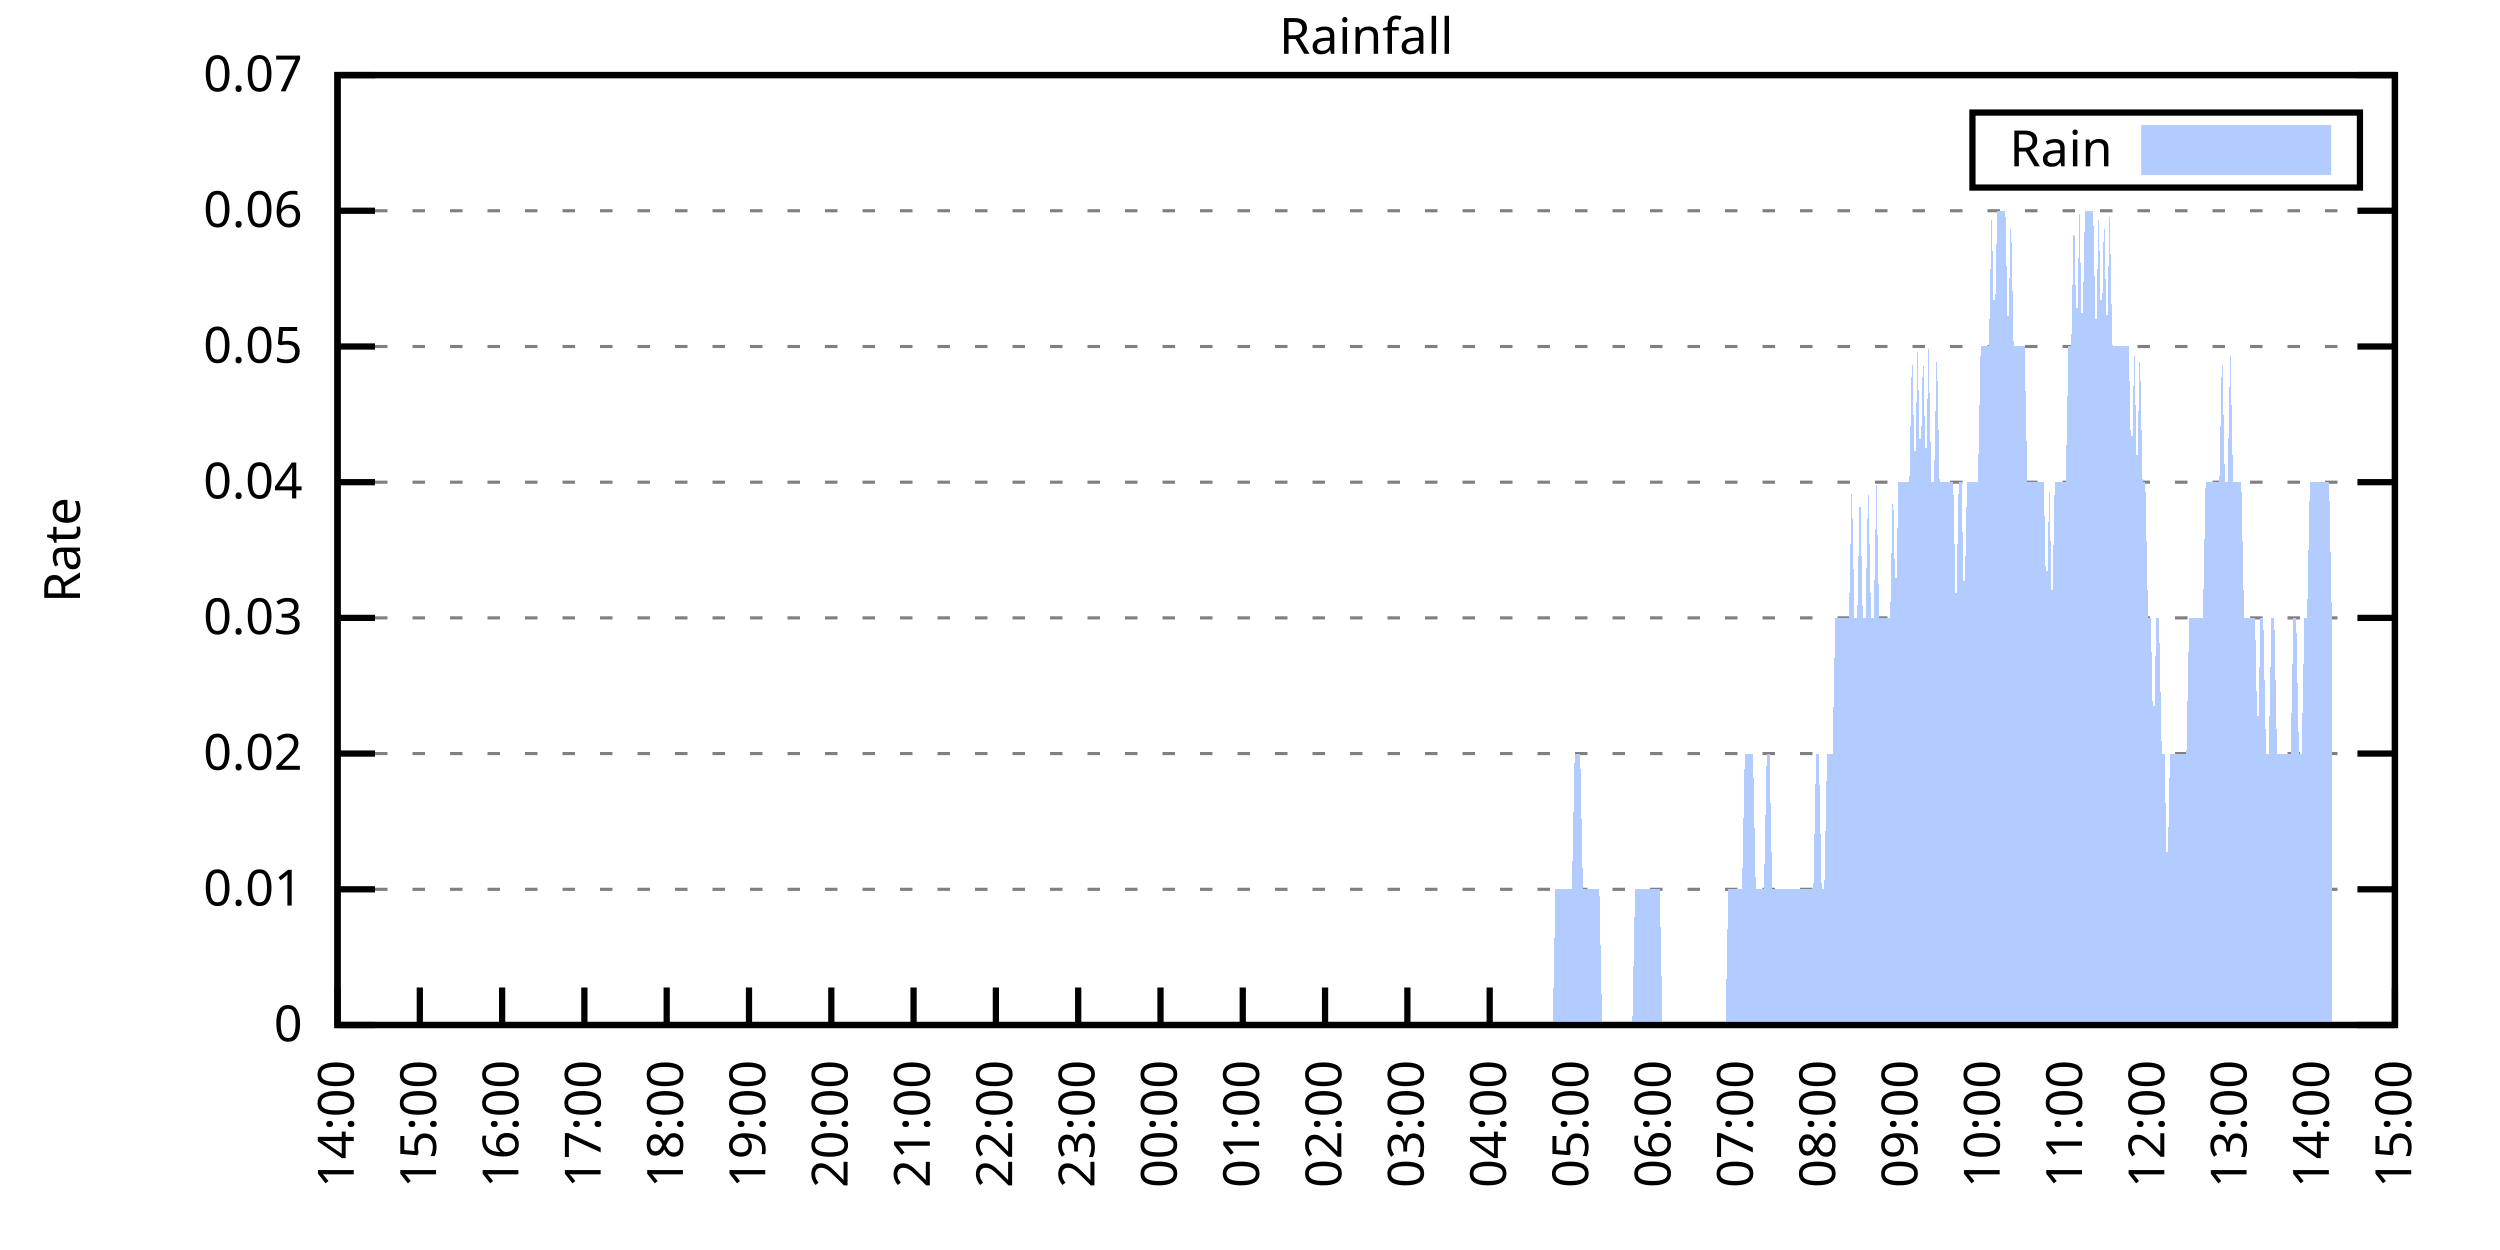
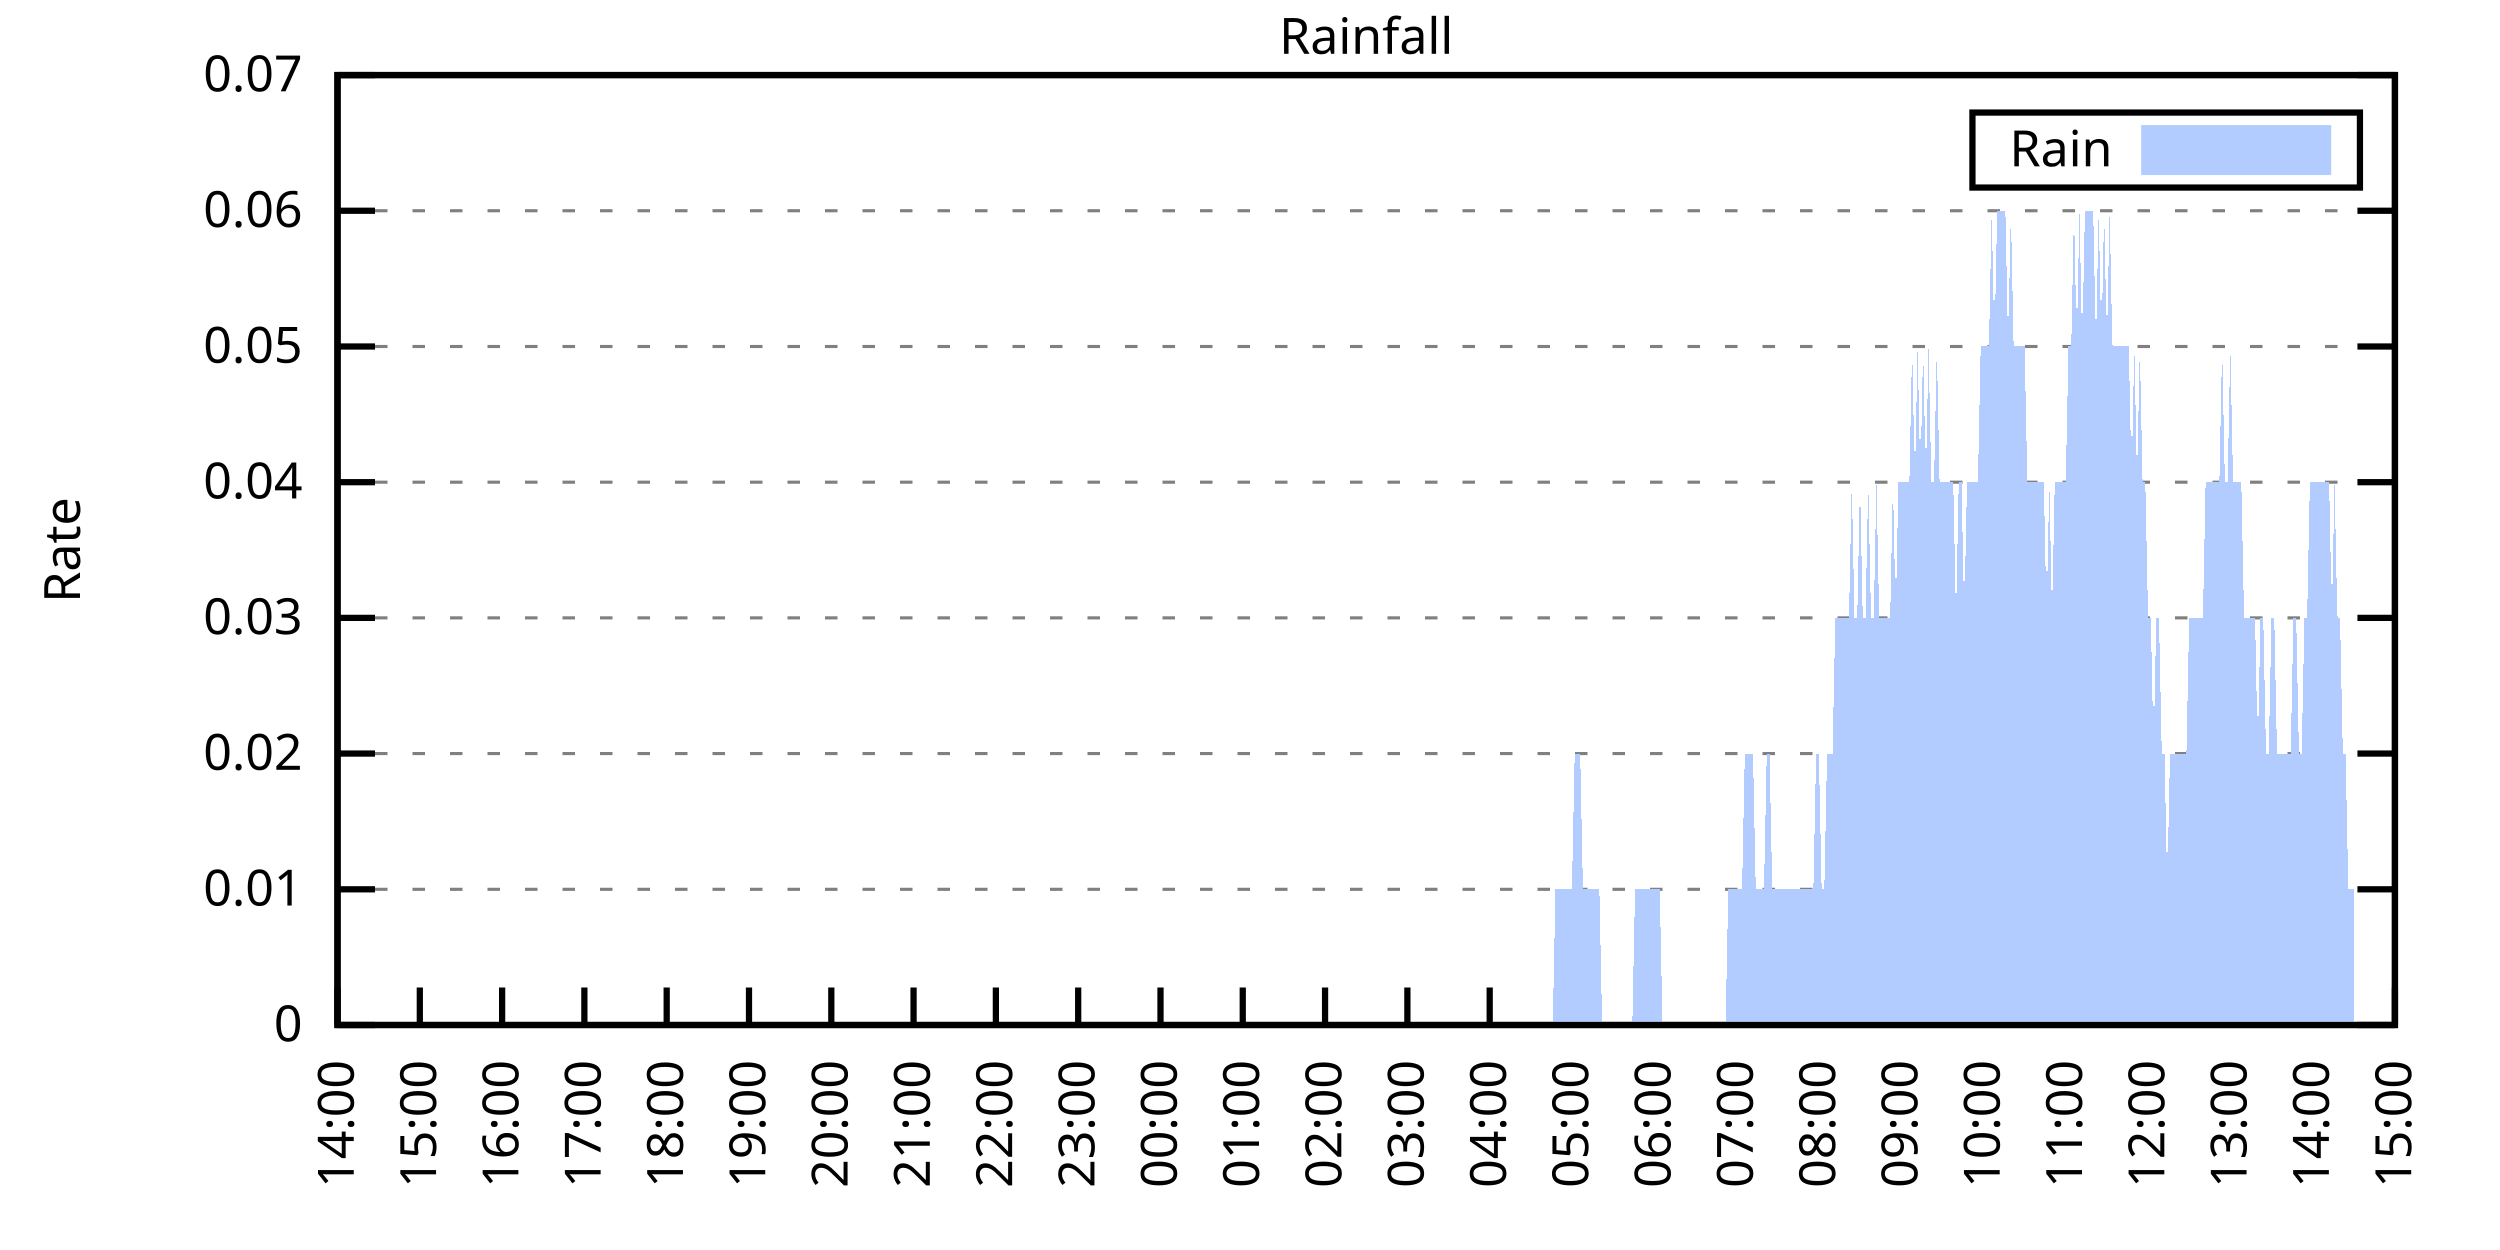
<svg xmlns="http://www.w3.org/2000/svg" xmlns:xlink="http://www.w3.org/1999/xlink" width="400" height="200" viewBox="0 0 400 200">
  <g id="gnuplot_canvas">
    <rect x="0" y="0" width="400" height="200" fill="none" />
    <defs>
      <circle id="gpDot" r="0.5" stroke-width="0.5" stroke="currentColor" />
      <path id="gpPt0" stroke-width="0.333" stroke="currentColor" d="M-1,0 h2 M0,-1 v2" />
      <path id="gpPt1" stroke-width="0.333" stroke="currentColor" d="M-1,-1 L1,1 M1,-1 L-1,1" />
      <path id="gpPt2" stroke-width="0.333" stroke="currentColor" d="M-1,0 L1,0 M0,-1 L0,1 M-1,-1 L1,1 M-1,1 L1,-1" />
      <rect id="gpPt3" stroke-width="0.333" stroke="currentColor" x="-1" y="-1" width="2" height="2" />
      <rect id="gpPt4" stroke-width="0.333" stroke="currentColor" fill="currentColor" x="-1" y="-1" width="2" height="2" />
      <circle id="gpPt5" stroke-width="0.333" stroke="currentColor" cx="0" cy="0" r="1" />
      <use xlink:href="#gpPt5" id="gpPt6" fill="currentColor" stroke="none" />
      <path id="gpPt7" stroke-width="0.333" stroke="currentColor" d="M0,-1.33 L-1.33,0.67 L1.33,0.67 z" />
      <use xlink:href="#gpPt7" id="gpPt8" fill="currentColor" stroke="none" />
      <use xlink:href="#gpPt7" id="gpPt9" stroke="currentColor" transform="rotate(180)" />
      <use xlink:href="#gpPt9" id="gpPt10" fill="currentColor" stroke="none" />
      <use xlink:href="#gpPt3" id="gpPt11" stroke="currentColor" transform="rotate(45)" />
      <use xlink:href="#gpPt11" id="gpPt12" fill="currentColor" stroke="none" />
      <path id="gpPt13" stroke-width="0.333" stroke="currentColor" d="M0,1.330 L1.265,0.411 L0.782,-1.067 L-0.782,-1.076 L-1.265,0.411 z" />
      <use xlink:href="#gpPt13" id="gpPt14" fill="currentColor" stroke="none" />
      <filter id="textbox" filterUnits="objectBoundingBox" x="0" y="0" height="1" width="1">
        <feFlood flood-color="white" flood-opacity="1" result="bgnd" />
        <feComposite in="SourceGraphic" in2="bgnd" operator="atop" />
      </filter>
      <filter id="greybox" filterUnits="objectBoundingBox" x="0" y="0" height="1" width="1">
        <feFlood flood-color="lightgrey" flood-opacity="1" result="grey" />
        <feComposite in="SourceGraphic" in2="grey" operator="atop" />
      </filter>
    </defs>
    <g fill="none" color="white" stroke="currentColor" stroke-width="1.00" stroke-linecap="butt" stroke-linejoin="miter">
</g>
    <g fill="none" color="black" stroke="currentColor" stroke-width="1.00" stroke-linecap="butt" stroke-linejoin="miter">
      <g stroke="none" shape-rendering="crispEdges">
        <polygon fill="rgb(255, 255, 255)" points="54.00,164.00 383.18,164.00 383.18,12.02 54.00,12.02 " />
      </g>
    </g>
    <g fill="none" color="black" stroke="currentColor" stroke-width="1.00" stroke-linecap="butt" stroke-linejoin="miter">
</g>
    <g fill="none" color="black" stroke="black" stroke-width="0.50" stroke-linecap="butt" stroke-linejoin="miter">
</g>
    <g fill="none" color="gray" stroke="currentColor" stroke-width="0.50" stroke-linecap="butt" stroke-linejoin="miter">
      <path stroke="gray" stroke-dasharray="2,4" class="gridline" d="M54.00,164.00 L383.19,164.00  " />
    </g>
    <g fill="none" color="gray" stroke="gray" stroke-width="1.00" stroke-linecap="butt" stroke-linejoin="miter">
</g>
    <g fill="none" color="black" stroke="currentColor" stroke-width="1.00" stroke-linecap="butt" stroke-linejoin="miter">
      <path stroke="black" d="M54.00,164.00 L60.00,164.00 M383.19,164.00 L377.19,164.00  " />
      <g transform="translate(48.40,166.60)" stroke="none" fill="black" font-family="Sans" font-size="8.00" text-anchor="end">
        <text>
          <tspan font-family="Sans"> 0</tspan>
        </text>
      </g>
    </g>
    <g fill="none" color="black" stroke="currentColor" stroke-width="1.00" stroke-linecap="butt" stroke-linejoin="miter">
</g>
    <g fill="none" color="black" stroke="black" stroke-width="0.50" stroke-linecap="butt" stroke-linejoin="miter">
</g>
    <g fill="none" color="gray" stroke="currentColor" stroke-width="0.50" stroke-linecap="butt" stroke-linejoin="miter">
      <path stroke="gray" stroke-dasharray="2,4" class="gridline" d="M54.00,142.29 L383.19,142.29  " />
    </g>
    <g fill="none" color="gray" stroke="gray" stroke-width="1.00" stroke-linecap="butt" stroke-linejoin="miter">
</g>
    <g fill="none" color="black" stroke="currentColor" stroke-width="1.00" stroke-linecap="butt" stroke-linejoin="miter">
      <path stroke="black" d="M54.00,142.29 L60.00,142.29 M383.19,142.29 L377.19,142.29  " />
      <g transform="translate(48.40,144.89)" stroke="none" fill="black" font-family="Sans" font-size="8.00" text-anchor="end">
        <text>
          <tspan font-family="Sans"> 0.01</tspan>
        </text>
      </g>
    </g>
    <g fill="none" color="black" stroke="currentColor" stroke-width="1.00" stroke-linecap="butt" stroke-linejoin="miter">
</g>
    <g fill="none" color="black" stroke="black" stroke-width="0.50" stroke-linecap="butt" stroke-linejoin="miter">
</g>
    <g fill="none" color="gray" stroke="currentColor" stroke-width="0.50" stroke-linecap="butt" stroke-linejoin="miter">
      <path stroke="gray" stroke-dasharray="2,4" class="gridline" d="M54.00,120.57 L383.19,120.57  " />
    </g>
    <g fill="none" color="gray" stroke="gray" stroke-width="1.00" stroke-linecap="butt" stroke-linejoin="miter">
</g>
    <g fill="none" color="black" stroke="currentColor" stroke-width="1.00" stroke-linecap="butt" stroke-linejoin="miter">
      <path stroke="black" d="M54.00,120.57 L60.00,120.57 M383.19,120.57 L377.19,120.57  " />
      <g transform="translate(48.40,123.17)" stroke="none" fill="black" font-family="Sans" font-size="8.00" text-anchor="end">
        <text>
          <tspan font-family="Sans"> 0.02</tspan>
        </text>
      </g>
    </g>
    <g fill="none" color="black" stroke="currentColor" stroke-width="1.00" stroke-linecap="butt" stroke-linejoin="miter">
</g>
    <g fill="none" color="black" stroke="black" stroke-width="0.50" stroke-linecap="butt" stroke-linejoin="miter">
</g>
    <g fill="none" color="gray" stroke="currentColor" stroke-width="0.50" stroke-linecap="butt" stroke-linejoin="miter">
      <path stroke="gray" stroke-dasharray="2,4" class="gridline" d="M54.00,98.86 L383.19,98.86  " />
    </g>
    <g fill="none" color="gray" stroke="gray" stroke-width="1.00" stroke-linecap="butt" stroke-linejoin="miter">
</g>
    <g fill="none" color="black" stroke="currentColor" stroke-width="1.00" stroke-linecap="butt" stroke-linejoin="miter">
      <path stroke="black" d="M54.00,98.86 L60.00,98.86 M383.19,98.86 L377.19,98.86  " />
      <g transform="translate(48.40,101.46)" stroke="none" fill="black" font-family="Sans" font-size="8.00" text-anchor="end">
        <text>
          <tspan font-family="Sans"> 0.03</tspan>
        </text>
      </g>
    </g>
    <g fill="none" color="black" stroke="currentColor" stroke-width="1.00" stroke-linecap="butt" stroke-linejoin="miter">
</g>
    <g fill="none" color="black" stroke="black" stroke-width="0.50" stroke-linecap="butt" stroke-linejoin="miter">
</g>
    <g fill="none" color="gray" stroke="currentColor" stroke-width="0.50" stroke-linecap="butt" stroke-linejoin="miter">
      <path stroke="gray" stroke-dasharray="2,4" class="gridline" d="M54.00,77.15 L383.19,77.15  " />
    </g>
    <g fill="none" color="gray" stroke="gray" stroke-width="1.00" stroke-linecap="butt" stroke-linejoin="miter">
</g>
    <g fill="none" color="black" stroke="currentColor" stroke-width="1.00" stroke-linecap="butt" stroke-linejoin="miter">
      <path stroke="black" d="M54.00,77.15 L60.00,77.15 M383.19,77.15 L377.19,77.15  " />
      <g transform="translate(48.40,79.75)" stroke="none" fill="black" font-family="Sans" font-size="8.00" text-anchor="end">
        <text>
          <tspan font-family="Sans"> 0.04</tspan>
        </text>
      </g>
    </g>
    <g fill="none" color="black" stroke="currentColor" stroke-width="1.00" stroke-linecap="butt" stroke-linejoin="miter">
</g>
    <g fill="none" color="black" stroke="black" stroke-width="0.50" stroke-linecap="butt" stroke-linejoin="miter">
</g>
    <g fill="none" color="gray" stroke="currentColor" stroke-width="0.50" stroke-linecap="butt" stroke-linejoin="miter">
      <path stroke="gray" stroke-dasharray="2,4" class="gridline" d="M54.00,55.44 L383.19,55.44  " />
    </g>
    <g fill="none" color="gray" stroke="gray" stroke-width="1.00" stroke-linecap="butt" stroke-linejoin="miter">
</g>
    <g fill="none" color="black" stroke="currentColor" stroke-width="1.00" stroke-linecap="butt" stroke-linejoin="miter">
      <path stroke="black" d="M54.00,55.44 L60.00,55.44 M383.19,55.44 L377.19,55.44  " />
      <g transform="translate(48.40,58.04)" stroke="none" fill="black" font-family="Sans" font-size="8.00" text-anchor="end">
        <text>
          <tspan font-family="Sans"> 0.05</tspan>
        </text>
      </g>
    </g>
    <g fill="none" color="black" stroke="currentColor" stroke-width="1.00" stroke-linecap="butt" stroke-linejoin="miter">
</g>
    <g fill="none" color="black" stroke="black" stroke-width="0.50" stroke-linecap="butt" stroke-linejoin="miter">
</g>
    <g fill="none" color="gray" stroke="currentColor" stroke-width="0.50" stroke-linecap="butt" stroke-linejoin="miter">
      <path stroke="gray" stroke-dasharray="2,4" class="gridline" d="M54.00,33.72 L383.19,33.72  " />
    </g>
    <g fill="none" color="gray" stroke="gray" stroke-width="1.00" stroke-linecap="butt" stroke-linejoin="miter">
</g>
    <g fill="none" color="black" stroke="currentColor" stroke-width="1.00" stroke-linecap="butt" stroke-linejoin="miter">
      <path stroke="black" d="M54.00,33.72 L60.00,33.72 M383.19,33.72 L377.19,33.72  " />
      <g transform="translate(48.40,36.32)" stroke="none" fill="black" font-family="Sans" font-size="8.00" text-anchor="end">
        <text>
          <tspan font-family="Sans"> 0.06</tspan>
        </text>
      </g>
    </g>
    <g fill="none" color="black" stroke="currentColor" stroke-width="1.00" stroke-linecap="butt" stroke-linejoin="miter">
</g>
    <g fill="none" color="black" stroke="black" stroke-width="0.50" stroke-linecap="butt" stroke-linejoin="miter">
</g>
    <g fill="none" color="gray" stroke="currentColor" stroke-width="0.50" stroke-linecap="butt" stroke-linejoin="miter">
      <path stroke="gray" stroke-dasharray="2,4" class="gridline" d="M54.00,12.01 L383.19,12.01  " />
    </g>
    <g fill="none" color="gray" stroke="gray" stroke-width="1.00" stroke-linecap="butt" stroke-linejoin="miter">
</g>
    <g fill="none" color="black" stroke="currentColor" stroke-width="1.00" stroke-linecap="butt" stroke-linejoin="miter">
      <path stroke="black" d="M54.00,12.01 L60.00,12.01 M383.19,12.01 L377.19,12.01  " />
      <g transform="translate(48.40,14.61)" stroke="none" fill="black" font-family="Sans" font-size="8.00" text-anchor="end">
        <text>
          <tspan font-family="Sans"> 0.07</tspan>
        </text>
      </g>
    </g>
    <g fill="none" color="black" stroke="currentColor" stroke-width="1.00" stroke-linecap="butt" stroke-linejoin="miter">
      <path stroke="black" d="M54.00,164.00 L54.00,158.00  " />
      <g transform="translate(56.60,169.60) rotate(270.00)" stroke="none" fill="black" font-family="Sans" font-size="8.00" text-anchor="end">
        <text>
          <tspan font-family="Sans">14:00</tspan>
        </text>
      </g>
    </g>
    <g fill="none" color="black" stroke="currentColor" stroke-width="1.00" stroke-linecap="butt" stroke-linejoin="miter">
      <path stroke="black" d="M67.17,164.00 L67.17,158.00  " />
      <g transform="translate(69.77,169.60) rotate(270.00)" stroke="none" fill="black" font-family="Sans" font-size="8.00" text-anchor="end">
        <text>
          <tspan font-family="Sans">15:00</tspan>
        </text>
      </g>
    </g>
    <g fill="none" color="black" stroke="currentColor" stroke-width="1.00" stroke-linecap="butt" stroke-linejoin="miter">
      <path stroke="black" d="M80.34,164.00 L80.34,158.00  " />
      <g transform="translate(82.94,169.60) rotate(270.00)" stroke="none" fill="black" font-family="Sans" font-size="8.00" text-anchor="end">
        <text>
          <tspan font-family="Sans">16:00</tspan>
        </text>
      </g>
    </g>
    <g fill="none" color="black" stroke="currentColor" stroke-width="1.00" stroke-linecap="butt" stroke-linejoin="miter">
      <path stroke="black" d="M93.50,164.00 L93.50,158.00  " />
      <g transform="translate(96.10,169.60) rotate(270.00)" stroke="none" fill="black" font-family="Sans" font-size="8.00" text-anchor="end">
        <text>
          <tspan font-family="Sans">17:00</tspan>
        </text>
      </g>
    </g>
    <g fill="none" color="black" stroke="currentColor" stroke-width="1.00" stroke-linecap="butt" stroke-linejoin="miter">
      <path stroke="black" d="M106.67,164.00 L106.67,158.00  " />
      <g transform="translate(109.27,169.60) rotate(270.00)" stroke="none" fill="black" font-family="Sans" font-size="8.00" text-anchor="end">
        <text>
          <tspan font-family="Sans">18:00</tspan>
        </text>
      </g>
    </g>
    <g fill="none" color="black" stroke="currentColor" stroke-width="1.00" stroke-linecap="butt" stroke-linejoin="miter">
      <path stroke="black" d="M119.84,164.00 L119.84,158.00  " />
      <g transform="translate(122.44,169.60) rotate(270.00)" stroke="none" fill="black" font-family="Sans" font-size="8.00" text-anchor="end">
        <text>
          <tspan font-family="Sans">19:00</tspan>
        </text>
      </g>
    </g>
    <g fill="none" color="black" stroke="currentColor" stroke-width="1.00" stroke-linecap="butt" stroke-linejoin="miter">
      <path stroke="black" d="M133.01,164.00 L133.01,158.00  " />
      <g transform="translate(135.61,169.60) rotate(270.00)" stroke="none" fill="black" font-family="Sans" font-size="8.00" text-anchor="end">
        <text>
          <tspan font-family="Sans">20:00</tspan>
        </text>
      </g>
    </g>
    <g fill="none" color="black" stroke="currentColor" stroke-width="1.00" stroke-linecap="butt" stroke-linejoin="miter">
      <path stroke="black" d="M146.17,164.00 L146.17,158.00  " />
      <g transform="translate(148.77,169.60) rotate(270.00)" stroke="none" fill="black" font-family="Sans" font-size="8.00" text-anchor="end">
        <text>
          <tspan font-family="Sans">21:00</tspan>
        </text>
      </g>
    </g>
    <g fill="none" color="black" stroke="currentColor" stroke-width="1.00" stroke-linecap="butt" stroke-linejoin="miter">
      <path stroke="black" d="M159.34,164.00 L159.34,158.00  " />
      <g transform="translate(161.94,169.60) rotate(270.00)" stroke="none" fill="black" font-family="Sans" font-size="8.00" text-anchor="end">
        <text>
          <tspan font-family="Sans">22:00</tspan>
        </text>
      </g>
    </g>
    <g fill="none" color="black" stroke="currentColor" stroke-width="1.00" stroke-linecap="butt" stroke-linejoin="miter">
      <path stroke="black" d="M172.51,164.00 L172.51,158.00  " />
      <g transform="translate(175.11,169.60) rotate(270.00)" stroke="none" fill="black" font-family="Sans" font-size="8.00" text-anchor="end">
        <text>
          <tspan font-family="Sans">23:00</tspan>
        </text>
      </g>
    </g>
    <g fill="none" color="black" stroke="currentColor" stroke-width="1.00" stroke-linecap="butt" stroke-linejoin="miter">
      <path stroke="black" d="M185.68,164.00 L185.68,158.00  " />
      <g transform="translate(188.28,169.60) rotate(270.00)" stroke="none" fill="black" font-family="Sans" font-size="8.00" text-anchor="end">
        <text>
          <tspan font-family="Sans">00:00</tspan>
        </text>
      </g>
    </g>
    <g fill="none" color="black" stroke="currentColor" stroke-width="1.00" stroke-linecap="butt" stroke-linejoin="miter">
      <path stroke="black" d="M198.84,164.00 L198.84,158.00  " />
      <g transform="translate(201.44,169.60) rotate(270.00)" stroke="none" fill="black" font-family="Sans" font-size="8.00" text-anchor="end">
        <text>
          <tspan font-family="Sans">01:00</tspan>
        </text>
      </g>
    </g>
    <g fill="none" color="black" stroke="currentColor" stroke-width="1.00" stroke-linecap="butt" stroke-linejoin="miter">
      <path stroke="black" d="M212.01,164.00 L212.01,158.00  " />
      <g transform="translate(214.61,169.60) rotate(270.00)" stroke="none" fill="black" font-family="Sans" font-size="8.00" text-anchor="end">
        <text>
          <tspan font-family="Sans">02:00</tspan>
        </text>
      </g>
    </g>
    <g fill="none" color="black" stroke="currentColor" stroke-width="1.00" stroke-linecap="butt" stroke-linejoin="miter">
      <path stroke="black" d="M225.18,164.00 L225.18,158.00  " />
      <g transform="translate(227.78,169.60) rotate(270.00)" stroke="none" fill="black" font-family="Sans" font-size="8.00" text-anchor="end">
        <text>
          <tspan font-family="Sans">03:00</tspan>
        </text>
      </g>
    </g>
    <g fill="none" color="black" stroke="currentColor" stroke-width="1.00" stroke-linecap="butt" stroke-linejoin="miter">
      <path stroke="black" d="M238.35,164.00 L238.35,158.00  " />
      <g transform="translate(240.95,169.60) rotate(270.00)" stroke="none" fill="black" font-family="Sans" font-size="8.00" text-anchor="end">
        <text>
          <tspan font-family="Sans">04:00</tspan>
        </text>
      </g>
    </g>
    <g fill="none" color="black" stroke="currentColor" stroke-width="1.00" stroke-linecap="butt" stroke-linejoin="miter">
      <path stroke="black" d="M251.51,164.00 L251.51,158.00  " />
      <g transform="translate(254.11,169.60) rotate(270.00)" stroke="none" fill="black" font-family="Sans" font-size="8.00" text-anchor="end">
        <text>
          <tspan font-family="Sans">05:00</tspan>
        </text>
      </g>
    </g>
    <g fill="none" color="black" stroke="currentColor" stroke-width="1.00" stroke-linecap="butt" stroke-linejoin="miter">
      <path stroke="black" d="M264.68,164.00 L264.68,158.00  " />
      <g transform="translate(267.28,169.60) rotate(270.00)" stroke="none" fill="black" font-family="Sans" font-size="8.00" text-anchor="end">
        <text>
          <tspan font-family="Sans">06:00</tspan>
        </text>
      </g>
    </g>
    <g fill="none" color="black" stroke="currentColor" stroke-width="1.00" stroke-linecap="butt" stroke-linejoin="miter">
      <path stroke="black" d="M277.85,164.00 L277.85,158.00  " />
      <g transform="translate(280.45,169.60) rotate(270.00)" stroke="none" fill="black" font-family="Sans" font-size="8.00" text-anchor="end">
        <text>
          <tspan font-family="Sans">07:00</tspan>
        </text>
      </g>
    </g>
    <g fill="none" color="black" stroke="currentColor" stroke-width="1.00" stroke-linecap="butt" stroke-linejoin="miter">
      <path stroke="black" d="M291.02,164.00 L291.02,158.00  " />
      <g transform="translate(293.62,169.60) rotate(270.00)" stroke="none" fill="black" font-family="Sans" font-size="8.00" text-anchor="end">
        <text>
          <tspan font-family="Sans">08:00</tspan>
        </text>
      </g>
    </g>
    <g fill="none" color="black" stroke="currentColor" stroke-width="1.00" stroke-linecap="butt" stroke-linejoin="miter">
      <path stroke="black" d="M304.18,164.00 L304.18,158.00  " />
      <g transform="translate(306.78,169.60) rotate(270.00)" stroke="none" fill="black" font-family="Sans" font-size="8.00" text-anchor="end">
        <text>
          <tspan font-family="Sans">09:00</tspan>
        </text>
      </g>
    </g>
    <g fill="none" color="black" stroke="currentColor" stroke-width="1.00" stroke-linecap="butt" stroke-linejoin="miter">
      <path stroke="black" d="M317.35,164.00 L317.35,158.00  " />
      <g transform="translate(319.95,169.60) rotate(270.00)" stroke="none" fill="black" font-family="Sans" font-size="8.00" text-anchor="end">
        <text>
          <tspan font-family="Sans">10:00</tspan>
        </text>
      </g>
    </g>
    <g fill="none" color="black" stroke="currentColor" stroke-width="1.00" stroke-linecap="butt" stroke-linejoin="miter">
      <path stroke="black" d="M330.52,164.00 L330.52,158.00  " />
      <g transform="translate(333.12,169.60) rotate(270.00)" stroke="none" fill="black" font-family="Sans" font-size="8.00" text-anchor="end">
        <text>
          <tspan font-family="Sans">11:00</tspan>
        </text>
      </g>
    </g>
    <g fill="none" color="black" stroke="currentColor" stroke-width="1.00" stroke-linecap="butt" stroke-linejoin="miter">
      <path stroke="black" d="M343.69,164.00 L343.69,158.00  " />
      <g transform="translate(346.29,169.60) rotate(270.00)" stroke="none" fill="black" font-family="Sans" font-size="8.00" text-anchor="end">
        <text>
          <tspan font-family="Sans">12:00</tspan>
        </text>
      </g>
    </g>
    <g fill="none" color="black" stroke="currentColor" stroke-width="1.00" stroke-linecap="butt" stroke-linejoin="miter">
      <path stroke="black" d="M356.85,164.00 L356.85,158.00  " />
      <g transform="translate(359.45,169.60) rotate(270.00)" stroke="none" fill="black" font-family="Sans" font-size="8.00" text-anchor="end">
        <text>
          <tspan font-family="Sans">13:00</tspan>
        </text>
      </g>
    </g>
    <g fill="none" color="black" stroke="currentColor" stroke-width="1.00" stroke-linecap="butt" stroke-linejoin="miter">
      <path stroke="black" d="M370.02,164.00 L370.02,158.00  " />
      <g transform="translate(372.62,169.60) rotate(270.00)" stroke="none" fill="black" font-family="Sans" font-size="8.00" text-anchor="end">
        <text>
          <tspan font-family="Sans">14:00</tspan>
        </text>
      </g>
    </g>
    <g fill="none" color="black" stroke="currentColor" stroke-width="1.00" stroke-linecap="butt" stroke-linejoin="miter">
      <path stroke="black" d="M383.19,164.00 L383.19,158.00  " />
      <g transform="translate(385.79,169.60) rotate(270.00)" stroke="none" fill="black" font-family="Sans" font-size="8.00" text-anchor="end">
        <text>
          <tspan font-family="Sans">15:00</tspan>
        </text>
      </g>
    </g>
    <g fill="none" color="black" stroke="currentColor" stroke-width="1.00" stroke-linecap="butt" stroke-linejoin="miter">
</g>
    <g fill="none" color="black" stroke="currentColor" stroke-width="1.00" stroke-linecap="butt" stroke-linejoin="miter">
      <path stroke="black" d="M54.00,12.01 L54.00,164.00 L383.19,164.00 L383.19,12.01 L54.00,12.01 Z  " />
    </g>
    <g fill="none" color="black" stroke="currentColor" stroke-width="1.00" stroke-linecap="butt" stroke-linejoin="miter">
</g>
    <g fill="none" color="black" stroke="currentColor" stroke-width="1.00" stroke-linecap="butt" stroke-linejoin="miter">
      <path stroke="black" d="M315.59,30.01 L315.59,18.01 L377.59,18.01 L377.59,30.01 L315.59,30.01 Z  " />
    </g>
    <g id="Rainfall_plot_1">
      <g fill="none" color="white" stroke="black" stroke-width="2.00" stroke-linecap="butt" stroke-linejoin="miter">
</g>
      <g fill="none" color="black" stroke="currentColor" stroke-width="2.00" stroke-linecap="butt" stroke-linejoin="miter">
        <g transform="translate(337.99,26.61)" stroke="none" fill="black" font-family="Sans" font-size="8.00" text-anchor="end">
          <text>
            <tspan font-family="Sans">Rain</tspan>
          </text>
        </g>
      </g>
      <g fill="none" color="black" stroke="currentColor" stroke-width="2.00" stroke-linecap="butt" stroke-linejoin="miter">
        <g stroke="none" shape-rendering="crispEdges">
          <polygon fill="rgb(178, 204, 255)" points="343.59,27.01 371.99,27.01 371.99,21.01 343.59,21.01 " />
        </g>
        <path stroke="rgb(178, 204, 255)" d="M343.59,27.01 L371.99,27.01 L371.99,21.01 L343.59,21.01 L343.59,27.01 Z  " />
      </g>
      <g fill="none" color="black" stroke="currentColor" stroke-width="2.00" stroke-linecap="butt" stroke-linejoin="miter">
        <g stroke="none" shape-rendering="crispEdges">
-           <polygon fill="rgb(178, 204, 255)" points="57.51,164.00 57.95,164.00 58.39,164.00 58.83,164.00 59.27,164.00 59.71,164.00 60.14,164.00 60.58,164.00 61.02,164.00 61.46,164.00 61.90,164.00 62.34,164.00 62.78,164.00 63.22,164.00 63.66,164.00 64.10,164.00 64.53,164.00 64.97,164.00 65.41,164.00 65.85,164.00 66.29,164.00 66.73,164.00 67.17,164.00 67.61,164.00 68.05,164.00 68.48,164.00 68.92,164.00 69.36,164.00 69.80,164.00 70.24,164.00 70.68,164.00 71.12,164.00 71.56,164.00 72.00,164.00 72.43,164.00 72.87,164.00 73.31,164.00 73.75,164.00 74.19,164.00 74.63,164.00 75.07,164.00 75.51,164.00 75.95,164.00 76.38,164.00 76.82,164.00 77.26,164.00 77.70,164.00 78.14,164.00 78.58,164.00 79.02,164.00 79.46,164.00 79.90,164.00 80.34,164.00 80.77,164.00 81.21,164.00 81.65,164.00 82.09,164.00 82.53,164.00 82.97,164.00 83.41,164.00 83.85,164.00 84.29,164.00 84.72,164.00 85.16,164.00 85.60,164.00 86.04,164.00 86.48,164.00 86.92,164.00 87.36,164.00 87.80,164.00 88.24,164.00 88.67,164.00 89.11,164.00 89.55,164.00 89.99,164.00 90.43,164.00 90.87,164.00 91.31,164.00 91.75,164.00 92.19,164.00 92.62,164.00 93.06,164.00 93.50,164.00 93.94,164.00 94.38,164.00 94.82,164.00 95.26,164.00 95.70,164.00 96.14,164.00 96.58,164.00 97.01,164.00 97.45,164.00 97.89,164.00 98.33,164.00 98.77,164.00 99.21,164.00 99.65,164.00 100.09,164.00 100.53,164.00 100.96,164.00 101.40,164.00 101.84,164.00 102.28,164.00 102.72,164.00 103.16,164.00 103.60,164.00 104.04,164.00 104.48,164.00 104.91,164.00 105.35,164.00 105.79,164.00 106.23,164.00 106.67,164.00 107.11,164.00 107.55,164.00 107.99,164.00 108.43,164.00 108.87,164.00 109.30,164.00 109.74,164.00 110.18,164.00 110.62,164.00 111.06,164.00 111.50,164.00 111.94,164.00 112.38,164.00 112.82,164.00 113.25,164.00 113.69,164.00 114.13,164.00 114.57,164.00 115.01,164.00 115.45,164.00 115.89,164.00 116.33,164.00 116.77,164.00 117.20,164.00 117.64,164.00 118.08,164.00 118.52,164.00 118.96,164.00 119.40,164.00 119.84,164.00 120.28,164.00 120.72,164.00 121.15,164.00 121.59,164.00 122.03,164.00 122.47,164.00 122.91,164.00 123.35,164.00 123.79,164.00 124.23,164.00 124.67,164.00 125.11,164.00 125.54,164.00 125.98,164.00 126.42,164.00 126.86,164.00 127.30,164.00 127.74,164.00 128.18,164.00 128.62,164.00 129.06,164.00 129.49,164.00 129.93,164.00 130.37,164.00 130.81,164.00 131.25,164.00 131.69,164.00 132.13,164.00 132.57,164.00 133.01,164.00 133.44,164.00 133.88,164.00 134.32,164.00 134.76,164.00 135.20,164.00 135.64,164.00 136.08,164.00 136.52,164.00 136.96,164.00 137.39,164.00 137.83,164.00 138.27,164.00 138.71,164.00 139.15,164.00 139.59,164.00 140.03,164.00 140.47,164.00 140.91,164.00 141.35,164.00 141.78,164.00 142.22,164.00 142.66,164.00 143.10,164.00 143.54,164.00 143.98,164.00 144.42,164.00 144.86,164.00 145.30,164.00 145.73,164.00 146.17,164.00 146.61,164.00 147.05,164.00 147.49,164.00 147.93,164.00 148.37,164.00 148.81,164.00 149.25,164.00 149.68,164.00 150.12,164.00 150.56,164.00 151.00,164.00 151.44,164.00 151.88,164.00 152.32,164.00 152.76,164.00 153.20,164.00 153.63,164.00 154.07,164.00 154.51,164.00 154.95,164.00 155.39,164.00 155.83,164.00 156.27,164.00 156.71,164.00 157.15,164.00 157.59,164.00 158.02,164.00 158.46,164.00 158.90,164.00 159.34,164.00 159.78,164.00 160.22,164.00 160.66,164.00 161.10,164.00 161.54,164.00 161.97,164.00 162.41,164.00 162.85,164.00 163.29,164.00 163.73,164.00 164.17,164.00 164.61,164.00 165.05,164.00 165.49,164.00 165.92,164.00 166.36,164.00 166.80,164.00 167.24,164.00 167.68,164.00 168.12,164.00 168.56,164.00 169.00,164.00 169.44,164.00 169.87,164.00 170.31,164.00 170.75,164.00 171.19,164.00 171.63,164.00 172.07,164.00 172.51,164.00 172.95,164.00 173.39,164.00 173.83,164.00 174.26,164.00 174.70,164.00 175.14,164.00 175.58,164.00 176.02,164.00 176.46,164.00 176.90,164.00 177.34,164.00 177.78,164.00 178.21,164.00 178.65,164.00 179.09,164.00 179.53,164.00 179.97,164.00 180.41,164.00 180.85,164.00 181.29,164.00 181.73,164.00 182.16,164.00 182.60,164.00 183.04,164.00 183.48,164.00 183.92,164.00 184.36,164.00 184.80,164.00 185.24,164.00 185.68,164.00 186.11,164.00 186.55,164.00 186.99,164.00 187.43,164.00 187.87,164.00 188.31,164.00 188.75,164.00 189.19,164.00 189.63,164.00 190.07,164.00 190.50,164.00 190.94,164.00 191.38,164.00 191.82,164.00 192.26,164.00 192.70,164.00 193.14,164.00 193.58,164.00 194.02,164.00 194.45,164.00 194.89,164.00 195.33,164.00 195.77,164.00 196.21,164.00 196.65,164.00 197.09,164.00 197.53,164.00 197.97,164.00 198.40,164.00 198.84,164.00 199.28,164.00 199.72,164.00 200.16,164.00 200.60,164.00 201.04,164.00 201.48,164.00 201.92,164.00 202.35,164.00 202.79,164.00 203.23,164.00 203.67,164.00 204.11,164.00 204.55,164.00 204.99,164.00 205.43,164.00 205.87,164.00 206.31,164.00 206.74,164.00 207.18,164.00 207.62,164.00 208.06,164.00 208.50,164.00 208.94,164.00 209.38,164.00 209.82,164.00 210.26,164.00 210.69,164.00 211.13,164.00 211.57,164.00 212.01,164.00 212.45,164.00 212.89,164.00 213.33,164.00 213.77,164.00 214.21,164.00 214.64,164.00 215.08,164.00 215.52,164.00 215.96,164.00 216.40,164.00 216.84,164.00 217.28,164.00 217.72,164.00 218.16,164.00 218.60,164.00 219.03,164.00 219.47,164.00 219.91,164.00 220.35,164.00 220.79,164.00 221.23,164.00 221.67,164.00 222.11,164.00 222.55,164.00 222.98,164.00 223.42,164.00 223.86,164.00 224.30,164.00 224.74,164.00 225.18,164.00 225.62,164.00 226.06,164.00 226.50,164.00 226.93,164.00 227.37,164.00 227.81,164.00 228.25,164.00 228.69,164.00 229.13,164.00 229.57,164.00 230.01,164.00 230.45,164.00 230.88,164.00 231.32,164.00 231.76,164.00 232.20,164.00 232.64,164.00 233.08,164.00 233.52,164.00 233.96,164.00 234.40,164.00 234.84,164.00 235.27,164.00 235.71,164.00 236.15,164.00 236.59,164.00 237.03,164.00 237.47,164.00 237.91,164.00 238.35,164.00 238.79,164.00 239.22,164.00 239.66,164.00 240.10,164.00 240.54,164.00 240.98,164.00 241.42,164.00 241.86,164.00 242.30,164.00 242.74,164.00 243.17,164.00 243.61,164.00 244.05,164.00 244.49,164.00 244.93,164.00 245.37,164.00 245.81,164.00 246.25,164.00 246.69,164.00 247.12,164.00 247.56,164.00 248.00,164.00 248.44,164.00 248.88,142.29 249.32,142.29 249.76,142.29 250.20,142.29 250.64,142.29 251.08,142.29 251.51,142.29 251.95,120.57 252.39,120.57 252.83,120.57 253.27,142.29 253.71,142.29 254.15,142.29 254.59,142.29 255.03,142.29 255.46,142.29 255.90,142.29 256.34,164.00 256.78,164.00 257.22,164.00 257.66,164.00 258.10,164.00 258.54,164.00 258.98,164.00 259.41,164.00 259.85,164.00 260.29,164.00 260.73,164.00 261.17,164.00 261.61,142.29 262.05,142.29 262.49,142.29 262.93,142.29 263.36,142.29 263.80,142.29 264.24,142.29 264.68,142.29 265.12,142.29 265.56,142.29 266.00,164.00 266.44,164.00 266.88,164.00 267.32,164.00 267.75,164.00 268.19,164.00 268.63,164.00 269.07,164.00 269.51,164.00 269.95,164.00 270.39,164.00 270.83,164.00 271.27,164.00 271.70,164.00 272.14,164.00 272.58,164.00 273.02,164.00 273.46,164.00 273.90,164.00 274.34,164.00 274.78,164.00 275.22,164.00 275.65,164.00 276.09,164.00 276.53,142.29 276.97,142.29 277.41,142.29 277.85,142.29 278.29,142.29 278.73,142.29 279.17,120.57 279.60,120.57 280.04,120.57 280.48,120.57 280.92,142.29 281.36,142.29 281.80,142.29 282.24,142.29 282.68,120.57 283.12,120.57 283.56,142.29 283.99,142.29 284.43,142.29 284.87,142.29 285.31,142.29 285.75,142.29 286.19,142.29 286.63,142.29 287.07,142.29 287.51,142.29 287.94,142.29 288.38,142.29 288.82,142.29 289.26,142.29 289.70,142.29 290.14,142.29 290.58,120.57 291.02,120.57 291.46,142.29 291.89,142.29 292.33,120.57 292.77,120.57 293.21,120.57 293.65,98.86 294.09,98.86 294.53,98.86 294.97,98.86 295.41,98.86 295.84,98.86 296.28,77.15 296.72,98.86 297.16,98.86 297.60,77.15 298.04,98.86 298.48,98.86 298.92,77.15 299.36,98.86 299.80,98.86 300.23,77.15 300.67,98.86 301.11,98.86 301.55,98.86 301.99,98.86 302.43,98.86 302.87,77.15 303.31,98.86 303.75,77.15 304.18,77.15 304.62,77.15 305.06,77.15 305.50,77.15 305.94,55.44 306.38,77.15 306.82,55.44 307.26,77.15 307.70,55.44 308.13,77.15 308.57,55.44 309.01,77.15 309.45,77.15 309.89,55.44 310.33,77.15 310.77,77.15 311.21,77.15 311.65,77.15 312.08,77.15 312.52,77.15 312.96,98.86 313.40,77.15 313.84,77.15 314.28,98.86 314.72,77.15 315.16,77.15 315.60,77.15 316.04,77.15 316.47,77.15 316.91,55.44 317.35,55.44 317.79,55.44 318.23,55.44 318.67,33.72 319.11,55.44 319.55,33.72 319.99,33.72 320.42,33.72 320.86,33.72 321.30,55.44 321.74,33.72 322.18,55.44 322.62,55.44 323.06,55.44 323.50,55.44 323.94,55.44 324.37,77.15 324.81,77.15 325.25,77.15 325.69,77.15 326.13,77.15 326.57,77.15 327.01,77.15 327.45,98.86 327.89,77.15 328.33,98.86 328.76,77.15 329.20,77.15 329.64,77.15 330.08,77.15 330.52,77.15 330.96,55.44 331.40,55.44 331.84,33.72 332.28,55.44 332.71,33.72 333.15,55.44 333.59,33.72 334.03,33.72 334.47,33.72 334.91,33.72 335.35,55.44 335.79,33.72 336.23,55.44 336.66,33.72 337.10,55.44 337.54,33.72 337.98,55.44 338.42,55.44 338.86,55.44 339.30,55.44 339.74,55.44 340.18,55.44 340.61,55.44 341.05,77.15 341.49,55.44 341.93,77.15 342.37,55.44 342.81,77.15 343.25,77.15 343.69,98.86 344.13,98.86 344.57,120.57 345.00,98.86 345.44,98.86 345.88,120.57 346.32,120.57 346.76,142.29 347.20,120.57 347.64,120.57 348.08,120.57 348.52,120.57 348.95,120.57 349.39,120.57 349.83,120.57 350.27,98.86 350.71,98.86 351.15,98.86 351.59,98.86 352.03,98.86 352.47,98.86 352.90,77.15 353.34,77.15 353.78,77.15 354.22,77.15 354.66,77.15 355.10,77.15 355.54,55.44 355.98,77.15 356.42,77.15 356.85,55.44 357.29,77.15 357.73,77.15 358.17,77.15 358.61,77.15 359.05,98.86 359.49,98.86 359.93,98.86 360.37,98.86 360.81,98.86 361.24,120.57 361.68,98.86 362.12,98.86 362.56,120.57 363.00,120.57 363.44,98.86 363.88,98.86 364.32,120.57 364.76,120.57 365.19,120.57 365.63,120.57 366.07,120.57 366.51,120.57 366.95,98.86 367.39,98.86 367.83,120.57 368.27,120.57 368.71,98.86 369.14,98.86 369.58,77.15 370.02,77.15 370.46,77.15 370.90,77.15 371.34,77.15 371.78,77.15 372.22,77.15 372.66,77.15 373.09,98.86 373.09,164.00 57.51,164.00 " />
+           <polygon fill="rgb(178, 204, 255)" points="61.02,164.00 61.46,164.00 61.90,164.00 62.34,164.00 62.78,164.00 63.22,164.00 63.66,164.00 64.10,164.00 64.53,164.00 64.97,164.00 65.41,164.00 65.85,164.00 66.29,164.00 66.73,164.00 67.17,164.00 67.61,164.00 68.05,164.00 68.48,164.00 68.92,164.00 69.36,164.00 69.80,164.00 70.24,164.00 70.68,164.00 71.12,164.00 71.56,164.00 72.00,164.00 72.43,164.00 72.87,164.00 73.31,164.00 73.75,164.00 74.19,164.00 74.63,164.00 75.07,164.00 75.51,164.00 75.95,164.00 76.38,164.00 76.82,164.00 77.26,164.00 77.70,164.00 78.14,164.00 78.58,164.00 79.02,164.00 79.46,164.00 79.90,164.00 80.34,164.00 80.77,164.00 81.21,164.00 81.65,164.00 82.09,164.00 82.53,164.00 82.97,164.00 83.41,164.00 83.85,164.00 84.29,164.00 84.72,164.00 85.16,164.00 85.60,164.00 86.04,164.00 86.48,164.00 86.92,164.00 87.36,164.00 87.80,164.00 88.24,164.00 88.67,164.00 89.11,164.00 89.55,164.00 89.99,164.00 90.43,164.00 90.87,164.00 91.31,164.00 91.75,164.00 92.19,164.00 92.62,164.00 93.06,164.00 93.50,164.00 93.94,164.00 94.38,164.00 94.82,164.00 95.26,164.00 95.70,164.00 96.14,164.00 96.58,164.00 97.01,164.00 97.45,164.00 97.89,164.00 98.33,164.00 98.77,164.00 99.21,164.00 99.65,164.00 100.09,164.00 100.53,164.00 100.96,164.00 101.40,164.00 101.84,164.00 102.28,164.00 102.72,164.00 103.16,164.00 103.60,164.00 104.04,164.00 104.48,164.00 104.91,164.00 105.35,164.00 105.79,164.00 106.23,164.00 106.67,164.00 107.11,164.00 107.55,164.00 107.99,164.00 108.43,164.00 108.87,164.00 109.30,164.00 109.74,164.00 110.18,164.00 110.62,164.00 111.06,164.00 111.50,164.00 111.94,164.00 112.38,164.00 112.82,164.00 113.25,164.00 113.69,164.00 114.13,164.00 114.57,164.00 115.01,164.00 115.45,164.00 115.89,164.00 116.33,164.00 116.77,164.00 117.20,164.00 117.64,164.00 118.08,164.00 118.52,164.00 118.96,164.00 119.40,164.00 119.84,164.00 120.28,164.00 120.72,164.00 121.15,164.00 121.59,164.00 122.03,164.00 122.47,164.00 122.91,164.00 123.35,164.00 123.79,164.00 124.23,164.00 124.67,164.00 125.11,164.00 125.54,164.00 125.98,164.00 126.42,164.00 126.86,164.00 127.30,164.00 127.74,164.00 128.18,164.00 128.62,164.00 129.06,164.00 129.49,164.00 129.93,164.00 130.37,164.00 130.81,164.00 131.25,164.00 131.69,164.00 132.13,164.00 132.57,164.00 133.01,164.00 133.44,164.00 133.88,164.00 134.32,164.00 134.76,164.00 135.20,164.00 135.64,164.00 136.08,164.00 136.52,164.00 136.96,164.00 137.39,164.00 137.83,164.00 138.27,164.00 138.71,164.00 139.15,164.00 139.59,164.00 140.03,164.00 140.47,164.00 140.91,164.00 141.35,164.00 141.78,164.00 142.22,164.00 142.66,164.00 143.10,164.00 143.54,164.00 143.98,164.00 144.42,164.00 144.86,164.00 145.30,164.00 145.73,164.00 146.17,164.00 146.61,164.00 147.05,164.00 147.49,164.00 147.93,164.00 148.37,164.00 148.81,164.00 149.25,164.00 149.68,164.00 150.12,164.00 150.56,164.00 151.00,164.00 151.44,164.00 151.88,164.00 152.32,164.00 152.76,164.00 153.20,164.00 153.63,164.00 154.07,164.00 154.51,164.00 154.95,164.00 155.39,164.00 155.83,164.00 156.27,164.00 156.71,164.00 157.15,164.00 157.59,164.00 158.02,164.00 158.46,164.00 158.90,164.00 159.34,164.00 159.78,164.00 160.22,164.00 160.66,164.00 161.10,164.00 161.54,164.00 161.97,164.00 162.41,164.00 162.85,164.00 163.29,164.00 163.73,164.00 164.17,164.00 164.61,164.00 165.05,164.00 165.49,164.00 165.92,164.00 166.36,164.00 166.80,164.00 167.24,164.00 167.68,164.00 168.12,164.00 168.56,164.00 169.00,164.00 169.44,164.00 169.87,164.00 170.31,164.00 170.75,164.00 171.19,164.00 171.63,164.00 172.07,164.00 172.51,164.00 172.95,164.00 173.39,164.00 173.83,164.00 174.26,164.00 174.70,164.00 175.14,164.00 175.58,164.00 176.02,164.00 176.46,164.00 176.90,164.00 177.34,164.00 177.78,164.00 178.21,164.00 178.65,164.00 179.09,164.00 179.53,164.00 179.97,164.00 180.41,164.00 180.85,164.00 181.29,164.00 181.73,164.00 182.16,164.00 182.60,164.00 183.04,164.00 183.48,164.00 183.92,164.00 184.36,164.00 184.80,164.00 185.24,164.00 185.68,164.00 186.11,164.00 186.55,164.00 186.99,164.00 187.43,164.00 187.87,164.00 188.31,164.00 188.75,164.00 189.19,164.00 189.63,164.00 190.07,164.00 190.50,164.00 190.94,164.00 191.38,164.00 191.82,164.00 192.26,164.00 192.70,164.00 193.14,164.00 193.58,164.00 194.02,164.00 194.45,164.00 194.89,164.00 195.33,164.00 195.77,164.00 196.21,164.00 196.65,164.00 197.09,164.00 197.53,164.00 197.97,164.00 198.40,164.00 198.84,164.00 199.28,164.00 199.72,164.00 200.16,164.00 200.60,164.00 201.04,164.00 201.48,164.00 201.92,164.00 202.35,164.00 202.79,164.00 203.23,164.00 203.67,164.00 204.11,164.00 204.55,164.00 204.99,164.00 205.43,164.00 205.87,164.00 206.31,164.00 206.74,164.00 207.18,164.00 207.62,164.00 208.06,164.00 208.50,164.00 208.94,164.00 209.38,164.00 209.82,164.00 210.26,164.00 210.69,164.00 211.13,164.00 211.57,164.00 212.01,164.00 212.45,164.00 212.89,164.00 213.33,164.00 213.77,164.00 214.21,164.00 214.64,164.00 215.08,164.00 215.52,164.00 215.96,164.00 216.40,164.00 216.84,164.00 217.28,164.00 217.72,164.00 218.16,164.00 218.60,164.00 219.03,164.00 219.47,164.00 219.91,164.00 220.35,164.00 220.79,164.00 221.23,164.00 221.67,164.00 222.11,164.00 222.55,164.00 222.98,164.00 223.42,164.00 223.86,164.00 224.30,164.00 224.74,164.00 225.18,164.00 225.62,164.00 226.06,164.00 226.50,164.00 226.93,164.00 227.37,164.00 227.81,164.00 228.25,164.00 228.69,164.00 229.13,164.00 229.57,164.00 230.01,164.00 230.45,164.00 230.88,164.00 231.32,164.00 231.76,164.00 232.20,164.00 232.64,164.00 233.08,164.00 233.52,164.00 233.96,164.00 234.40,164.00 234.84,164.00 235.27,164.00 235.71,164.00 236.15,164.00 236.59,164.00 237.03,164.00 237.47,164.00 237.91,164.00 238.35,164.00 238.79,164.00 239.22,164.00 239.66,164.00 240.10,164.00 240.54,164.00 240.98,164.00 241.42,164.00 241.86,164.00 242.30,164.00 242.74,164.00 243.17,164.00 243.61,164.00 244.05,164.00 244.49,164.00 244.93,164.00 245.37,164.00 245.81,164.00 246.25,164.00 246.69,164.00 247.12,164.00 247.56,164.00 248.00,164.00 248.44,164.00 248.88,142.29 249.32,142.29 249.76,142.29 250.20,142.29 250.64,142.29 251.08,142.29 251.51,142.29 251.95,120.57 252.39,120.57 252.83,120.57 253.27,142.29 253.71,142.29 254.15,142.29 254.59,142.29 255.03,142.29 255.46,142.29 255.90,142.29 256.34,164.00 256.78,164.00 257.22,164.00 257.66,164.00 258.10,164.00 258.54,164.00 258.98,164.00 259.41,164.00 259.85,164.00 260.29,164.00 260.73,164.00 261.17,164.00 261.61,142.29 262.05,142.29 262.49,142.29 262.93,142.29 263.36,142.29 263.80,142.29 264.24,142.29 264.68,142.29 265.12,142.29 265.56,142.29 266.00,164.00 266.44,164.00 266.88,164.00 267.32,164.00 267.75,164.00 268.19,164.00 268.63,164.00 269.07,164.00 269.51,164.00 269.95,164.00 270.39,164.00 270.83,164.00 271.27,164.00 271.70,164.00 272.14,164.00 272.58,164.00 273.02,164.00 273.46,164.00 273.90,164.00 274.34,164.00 274.78,164.00 275.22,164.00 275.65,164.00 276.09,164.00 276.53,142.29 276.97,142.29 277.41,142.29 277.85,142.29 278.29,142.29 278.73,142.29 279.17,120.57 279.60,120.57 280.04,120.57 280.48,120.57 280.92,142.29 281.36,142.29 281.80,142.29 282.24,142.29 282.68,120.57 283.12,120.57 283.56,142.29 283.99,142.29 284.43,142.29 284.87,142.29 285.31,142.29 285.75,142.29 286.19,142.29 286.63,142.29 287.07,142.29 287.51,142.29 287.94,142.29 288.38,142.29 288.82,142.29 289.26,142.29 289.70,142.29 290.14,142.29 290.58,120.57 291.02,120.57 291.46,142.29 291.89,142.29 292.33,120.57 292.77,120.57 293.21,120.57 293.65,98.86 294.09,98.86 294.53,98.86 294.97,98.86 295.41,98.86 295.84,98.86 296.28,77.15 296.72,98.86 297.16,98.86 297.60,77.15 298.04,98.86 298.48,98.86 298.92,77.15 299.36,98.86 299.80,98.86 300.23,77.15 300.67,98.86 301.11,98.86 301.55,98.86 301.99,98.86 302.43,98.86 302.87,77.15 303.31,98.86 303.75,77.15 304.18,77.15 304.62,77.15 305.06,77.15 305.50,77.15 305.94,55.44 306.38,77.15 306.82,55.44 307.26,77.15 307.70,55.44 308.13,77.15 308.57,55.44 309.01,77.15 309.45,77.15 309.89,55.44 310.33,77.15 310.77,77.15 311.21,77.15 311.65,77.15 312.08,77.15 312.52,77.15 312.96,98.86 313.40,77.15 313.84,77.15 314.28,98.86 314.72,77.15 315.16,77.15 315.60,77.15 316.04,77.15 316.47,77.15 316.91,55.44 317.35,55.44 317.79,55.44 318.23,55.44 318.67,33.72 319.11,55.44 319.55,33.72 319.99,33.72 320.42,33.72 320.86,33.72 321.30,55.44 321.74,33.72 322.18,55.44 322.62,55.44 323.06,55.44 323.50,55.44 323.94,55.44 324.37,77.15 324.81,77.15 325.25,77.15 325.69,77.15 326.13,77.15 326.57,77.15 327.01,77.15 327.45,98.86 327.89,77.15 328.33,98.86 328.76,77.15 329.20,77.15 329.64,77.15 330.08,77.15 330.52,77.15 330.96,55.44 331.40,55.44 331.84,33.72 332.28,55.44 332.71,33.72 333.15,55.44 333.59,33.72 334.03,33.72 334.47,33.72 334.91,33.72 335.35,55.44 335.79,33.72 336.23,55.44 336.66,33.72 337.10,55.44 337.54,33.72 337.98,55.44 338.42,55.44 338.86,55.44 339.30,55.44 339.74,55.44 340.18,55.44 340.61,55.44 341.05,77.15 341.49,55.44 341.93,77.15 342.37,55.44 342.81,77.15 343.25,77.15 343.69,98.86 344.13,98.86 344.57,120.57 345.00,98.86 345.44,98.86 345.88,120.57 346.32,120.57 346.76,142.29 347.20,120.57 347.64,120.57 348.08,120.57 348.52,120.57 348.95,120.57 349.39,120.57 349.83,120.57 350.27,98.86 350.71,98.86 351.15,98.86 351.59,98.86 352.03,98.86 352.47,98.86 352.90,77.15 353.34,77.15 353.78,77.15 354.22,77.15 354.66,77.15 355.10,77.15 355.54,55.44 355.98,77.15 356.42,77.15 356.85,55.44 357.29,77.15 357.73,77.15 358.17,77.15 358.61,77.15 359.05,98.86 359.49,98.86 359.93,98.86 360.37,98.86 360.81,98.86 361.24,120.57 361.68,98.86 362.12,98.86 362.56,120.57 363.00,120.57 363.44,98.86 363.88,98.86 364.32,120.57 364.76,120.57 365.19,120.57 365.63,120.57 366.07,120.57 366.51,120.57 366.95,98.86 367.39,98.86 367.83,120.57 368.27,120.57 368.71,98.86 369.14,98.86 369.58,77.15 370.02,77.15 370.46,77.15 370.90,77.15 371.34,77.15 371.78,77.15 372.22,77.15 372.66,77.15 373.09,98.86 373.53,77.15 373.97,98.86 374.41,98.86 374.85,120.57 375.29,120.57 375.73,142.29 376.17,142.29 376.61,142.29 376.61,164.00 61.02,164.00 " />
        </g>
      </g>
    </g>
    <g fill="none" color="black" stroke="currentColor" stroke-width="2.00" stroke-linecap="butt" stroke-linejoin="miter">
</g>
    <g fill="none" color="black" stroke="black" stroke-width="1.00" stroke-linecap="butt" stroke-linejoin="miter">
</g>
    <g fill="none" color="black" stroke="currentColor" stroke-width="1.00" stroke-linecap="butt" stroke-linejoin="miter">
      <path stroke="black" d="M54.00,12.01 L54.00,164.00 L383.19,164.00 L383.19,12.01 L54.00,12.01 Z  " />
      <g transform="translate(12.80,88.01) rotate(270.00)" stroke="none" fill="black" font-family="Sans" font-size="8.00" text-anchor="middle">
        <text>
          <tspan font-family="Sans">Rate</tspan>
        </text>
      </g>
    </g>
    <g fill="none" color="black" stroke="currentColor" stroke-width="1.00" stroke-linecap="butt" stroke-linejoin="miter">
</g>
    <g fill="none" color="black" stroke="currentColor" stroke-width="1.00" stroke-linecap="butt" stroke-linejoin="miter">
      <g transform="translate(218.59,8.61)" stroke="none" fill="black" font-family="Sans" font-size="8.00" text-anchor="middle">
        <text>
          <tspan font-family="Sans">Rainfall</tspan>
        </text>
      </g>
    </g>
    <g fill="none" color="black" stroke="currentColor" stroke-width="1.00" stroke-linecap="butt" stroke-linejoin="miter">
</g>
  </g>
</svg>
